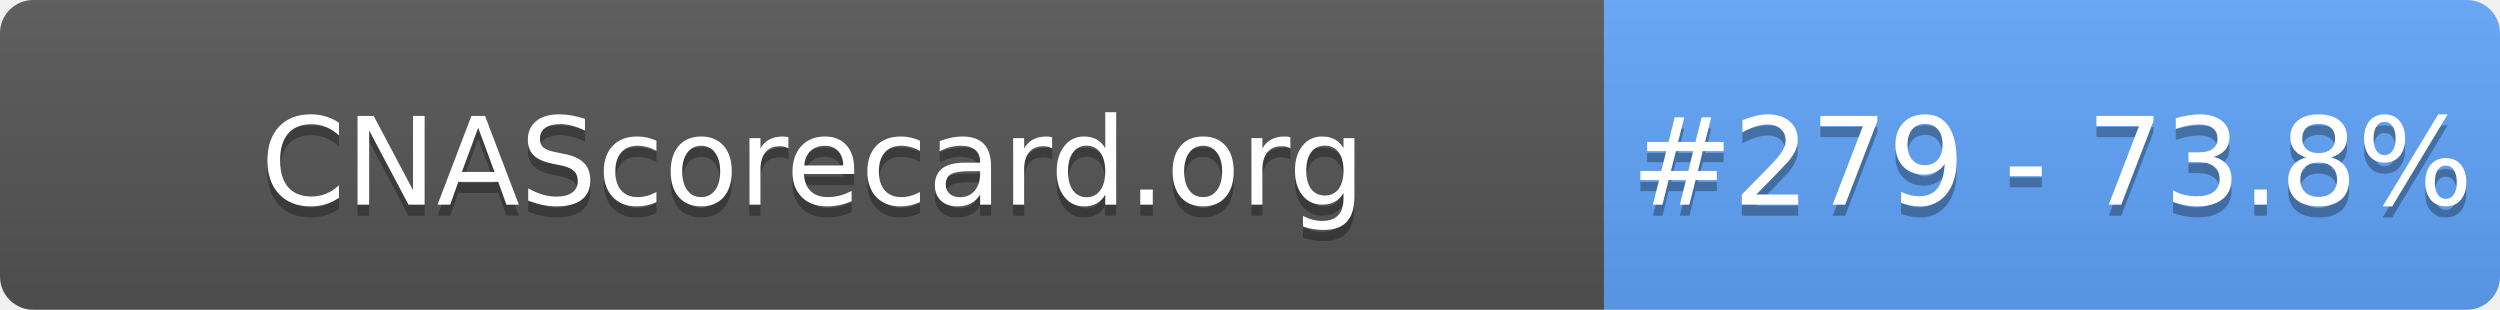
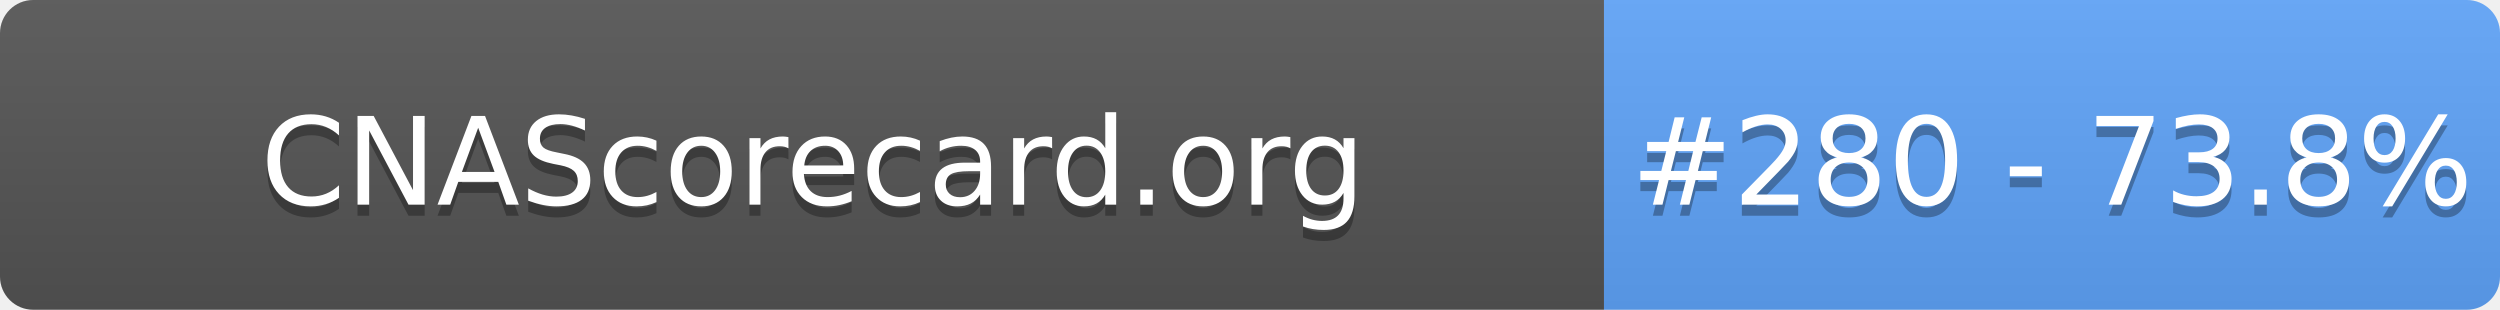
- <svg xmlns="http://www.w3.org/2000/svg" width="226" height="28" role="img" aria-label="CNAScorecard.org: #279 - 73.8%">
+ <svg xmlns="http://www.w3.org/2000/svg" width="226" height="28" role="img" aria-label="CNAScorecard.org: #280 - 73.8%">
  <linearGradient id="s" x2="0" y2="100%">
    <stop offset="0" stop-color="#bbb" stop-opacity=".1" />
    <stop offset="1" stop-opacity=".1" />
  </linearGradient>
  <clipPath id="r">
    <rect width="226" height="28" rx="3" fill="#fff" />
  </clipPath>
  <g clip-path="url(#r)">
    <rect width="145" height="28" fill="#555" />
    <rect x="145" width="81" height="28" fill="#60A5FA" />
    <rect width="226" height="28" fill="url(#s)" />
  </g>
  <g fill="#fff" text-anchor="middle" font-family="Verdana,Geneva,DejaVu Sans,sans-serif" text-rendering="geometricPrecision" font-size="110">
    <text aria-hidden="true" x="735" y="195" fill="#010101" fill-opacity=".3" transform="scale(.1)" textLength="1350">CNAScorecard.org</text>
    <text x="735" y="185" transform="scale(.1)" fill="#fff" textLength="1350">CNAScorecard.org</text>
-     <text aria-hidden="true" x="1855" y="195" fill="#010101" fill-opacity=".3" transform="scale(.1)" textLength="660">#279 - 73.8%</text>
-     <text x="1855" y="185" transform="scale(.1)" fill="#fff" textLength="660">#279 - 73.8%</text>
+     <text aria-hidden="true" x="1855" y="195" fill="#010101" fill-opacity=".3" transform="scale(.1)" textLength="660">#280 - 73.8%</text>
+     <text x="1855" y="185" transform="scale(.1)" fill="#fff" textLength="660">#280 - 73.8%</text>
  </g>
</svg>
